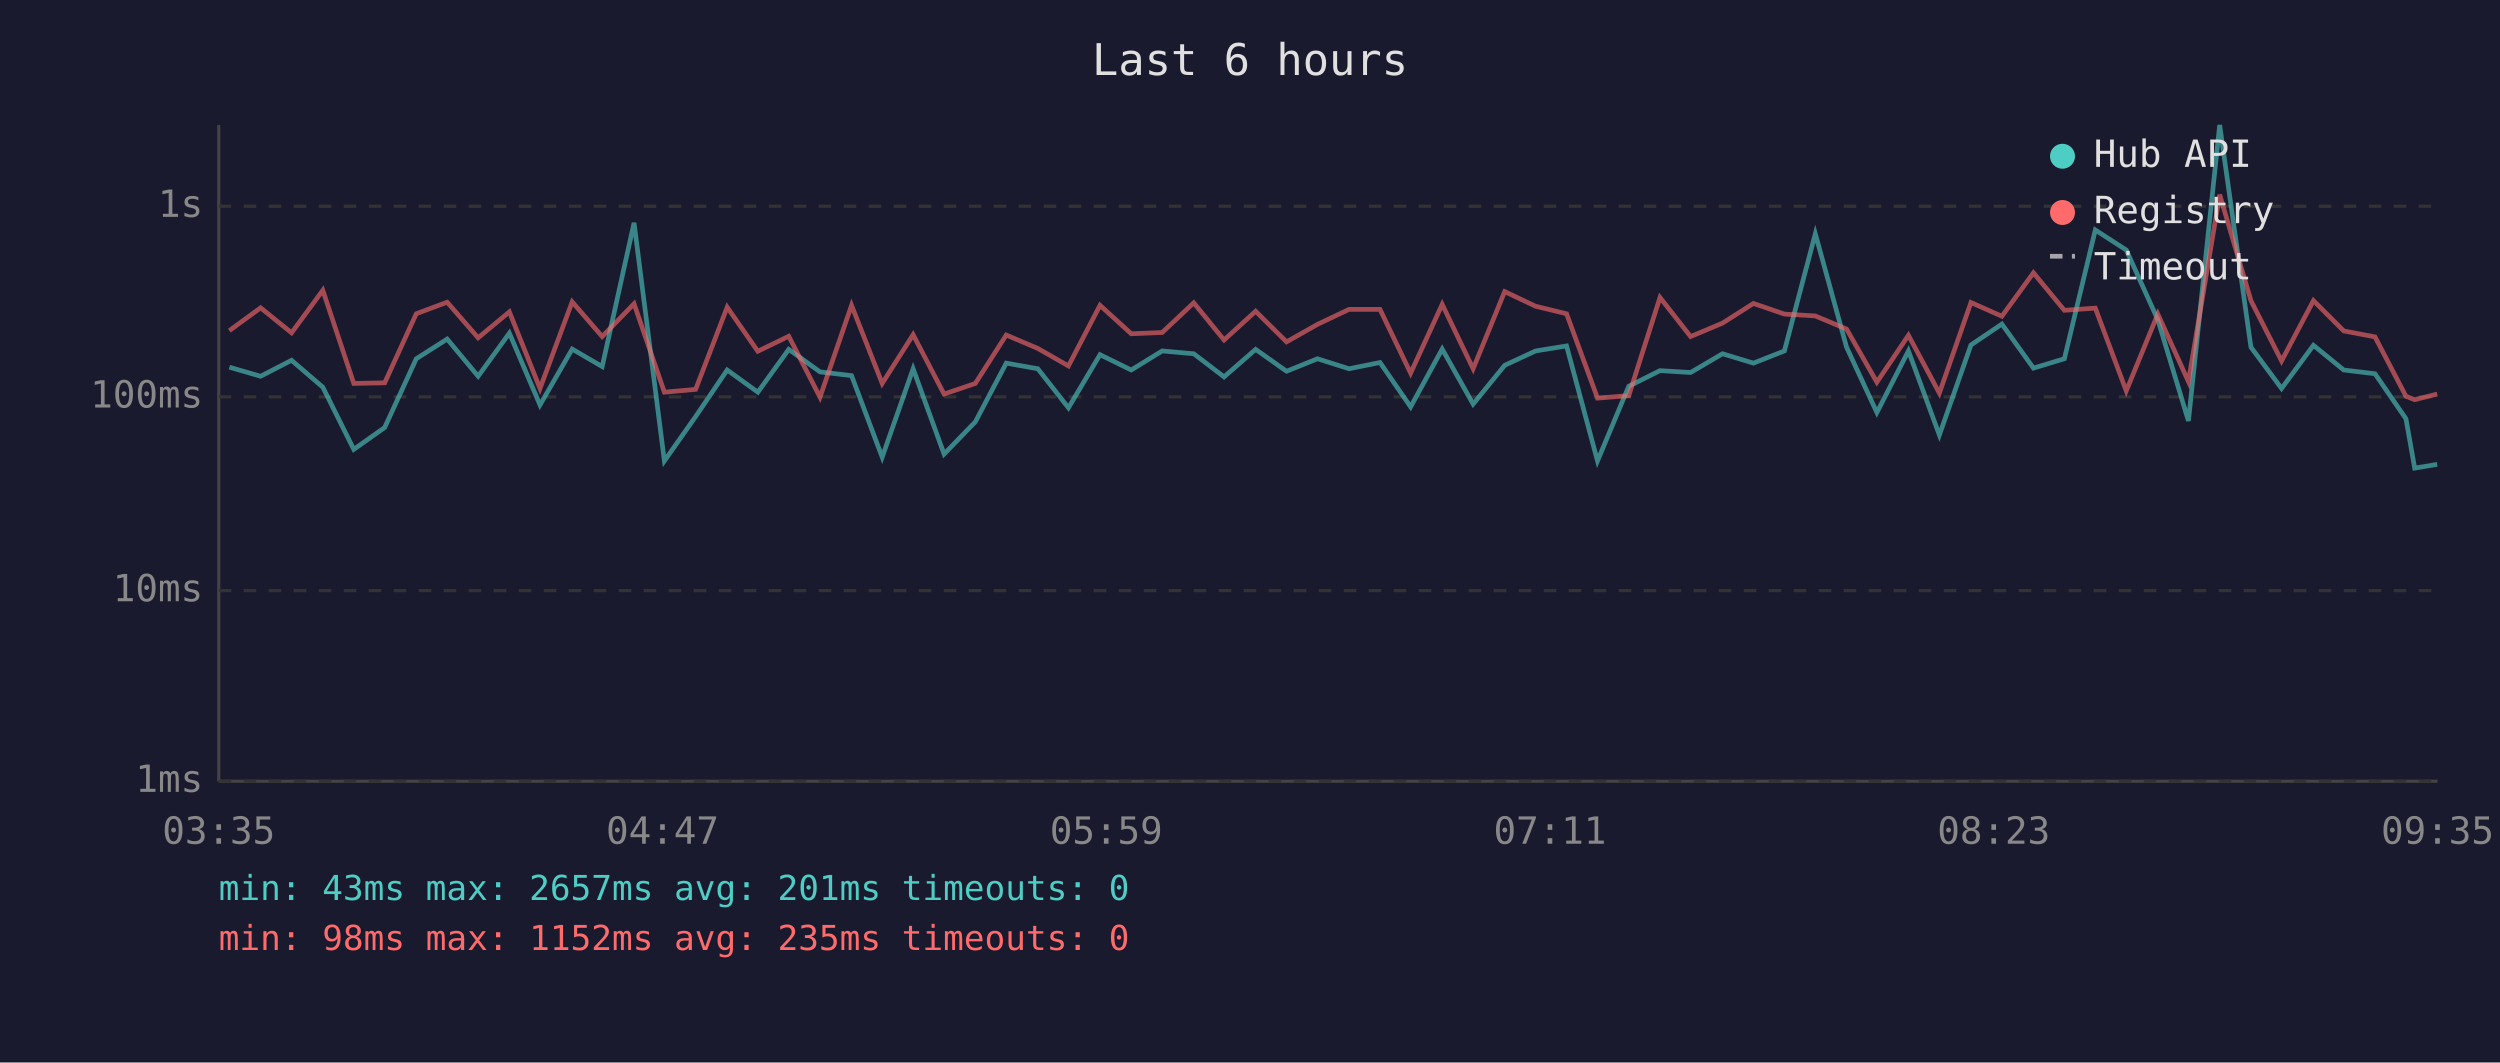
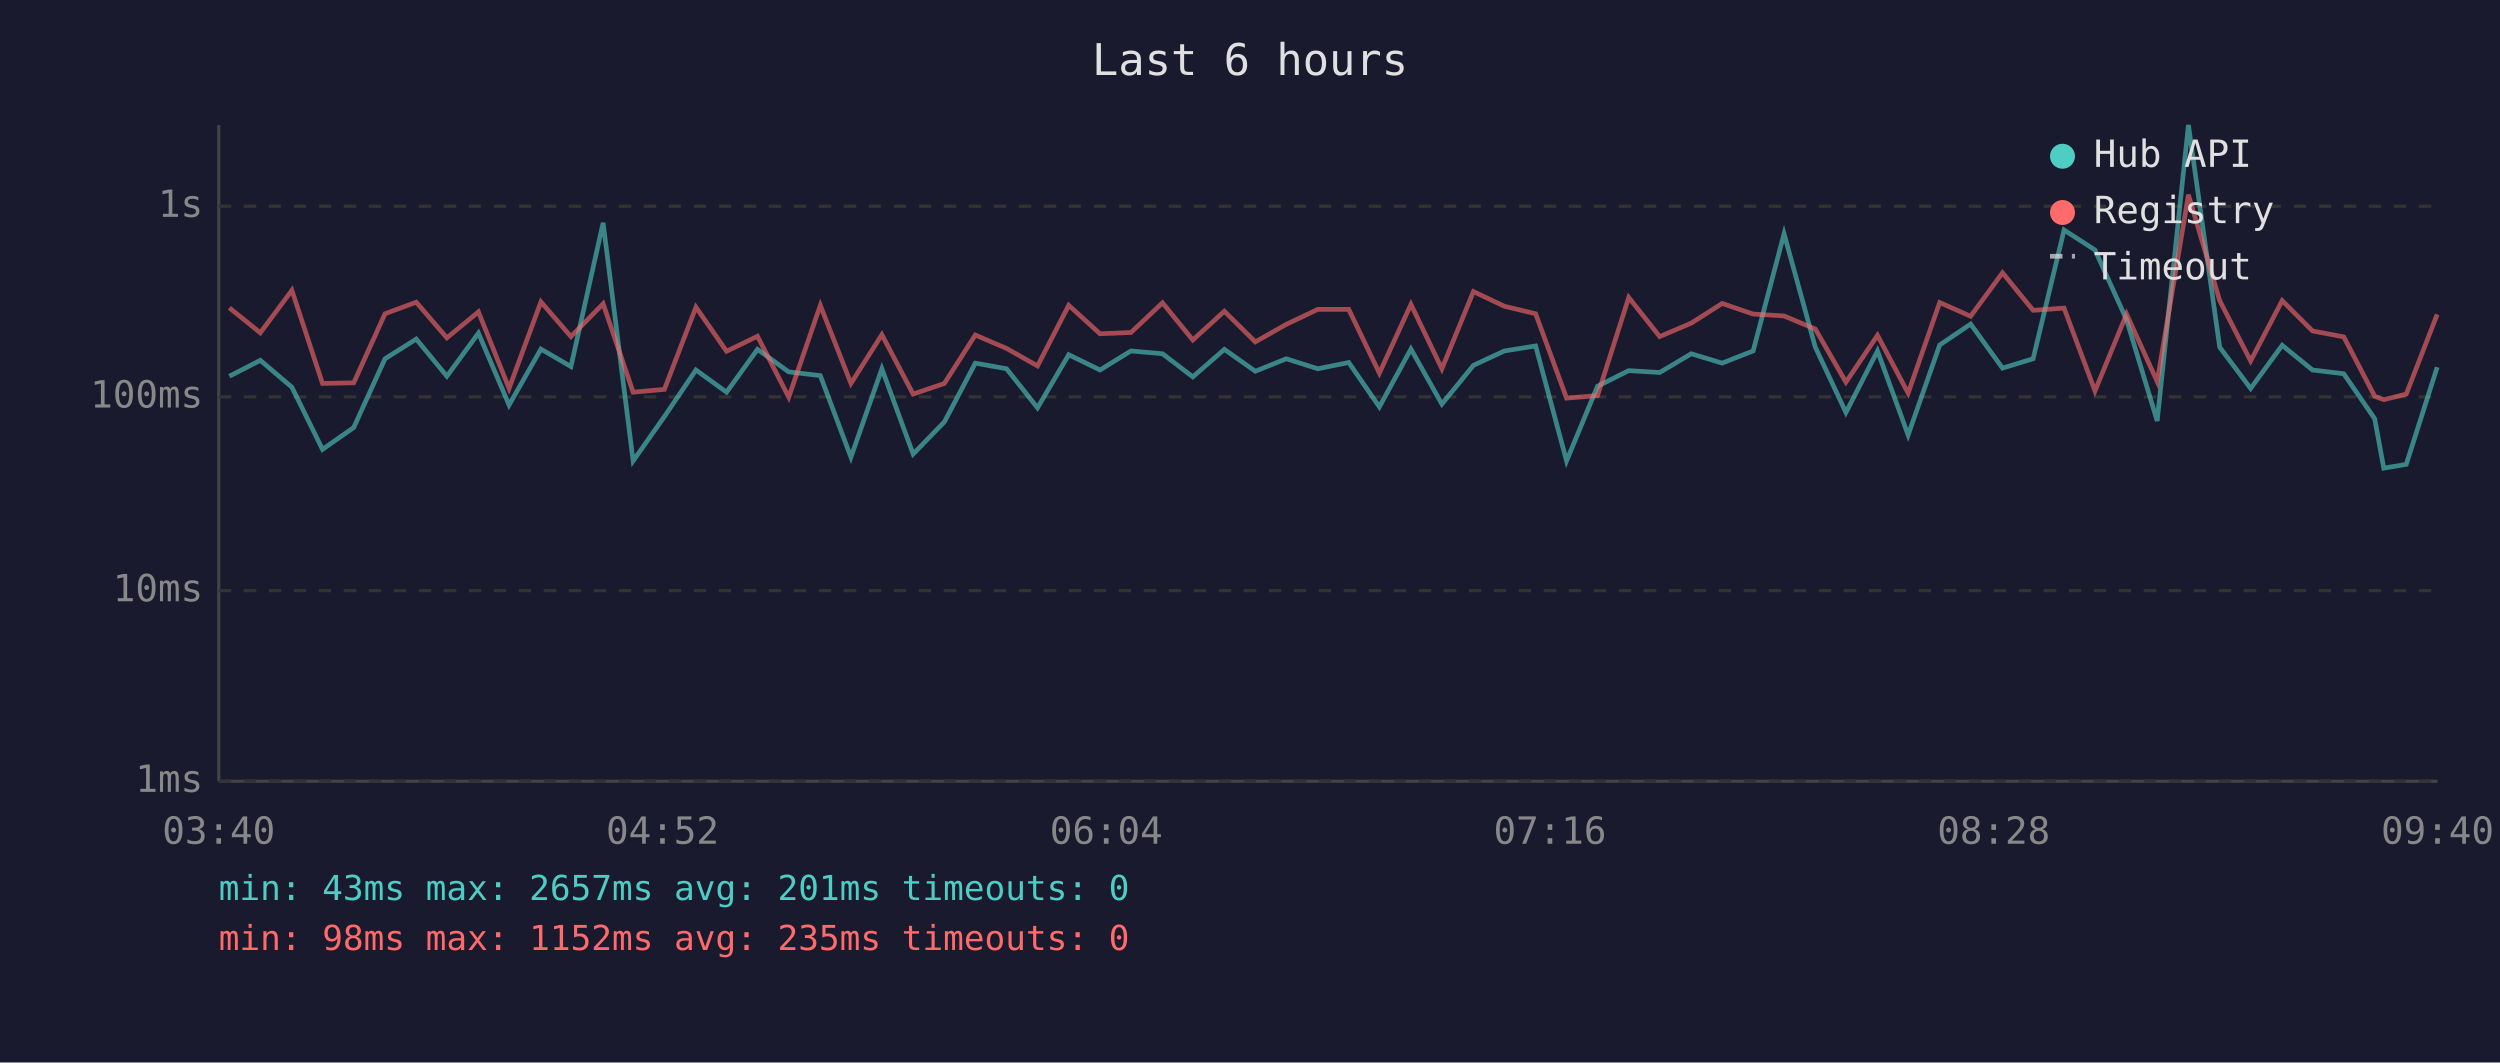
<svg xmlns="http://www.w3.org/2000/svg" viewBox="0 0 800 340" font-family="monospace" font-size="12">
  <rect width="800" height="340" fill="#1a1a2e" />
  <text x="400" y="24" fill="#e0e0e0" font-size="14" text-anchor="middle">Last 6 hours</text>
  <line x1="70" y1="40" x2="70" y2="250" stroke="#444" stroke-width="1" />
  <line x1="70" y1="250" x2="780" y2="250" stroke="#444" stroke-width="1" />
  <line x1="70" y1="250" x2="780" y2="250" stroke="#333" stroke-width="1" stroke-dasharray="4" />
  <text x="65" y="250" fill="#888" text-anchor="end" dominant-baseline="middle">1ms</text>
  <line x1="70" y1="189" x2="780" y2="189" stroke="#333" stroke-width="1" stroke-dasharray="4" />
  <text x="65" y="189" fill="#888" text-anchor="end" dominant-baseline="middle">10ms</text>
  <line x1="70" y1="127" x2="780" y2="127" stroke="#333" stroke-width="1" stroke-dasharray="4" />
  <text x="65" y="127" fill="#888" text-anchor="end" dominant-baseline="middle">100ms</text>
  <line x1="70" y1="66" x2="780" y2="66" stroke="#333" stroke-width="1" stroke-dasharray="4" />
  <text x="65" y="66" fill="#888" text-anchor="end" dominant-baseline="middle">1s</text>
-   <text x="70" y="270" fill="#888" text-anchor="middle">03:35</text>
-   <text x="212" y="270" fill="#888" text-anchor="middle">04:47</text>
-   <text x="354" y="270" fill="#888" text-anchor="middle">05:59</text>
-   <text x="496" y="270" fill="#888" text-anchor="middle">07:11</text>
-   <text x="638" y="270" fill="#888" text-anchor="middle">08:23</text>
-   <text x="780" y="270" fill="#888" text-anchor="middle">09:35</text>
-   <polyline points="73.4,117.5 83.4,120.4 93.3,115.3 103.3,123.9 113.2,143.8 123.1,136.8 133.2,114.8 143.1,108.5 153.0,120.4 163.0,106.6 172.8,129.6 183.1,111.7 192.7,117.3 202.9,71.3 212.6,147.5 222.6,133.3 232.7,118.4 242.5,125.5 252.4,111.8 262.4,119.0 272.5,120.2 282.3,146.3 292.2,118.0 302.1,145.3 312.1,135.0 322.0,116.2 332.1,118.0 341.9,130.5 352.0,113.5 362.0,118.4 371.9,112.3 382.0,113.2 391.7,120.6 401.8,111.8 411.7,118.8 421.6,114.8 431.7,118.0 441.6,116.0 451.4,130.2 461.5,111.7 471.4,129.3 481.5,116.9 491.4,112.3 501.3,110.7 511.2,147.5 521.2,123.6 531.2,118.6 541.0,119.2 551.2,113.2 561.1,116.2 571.0,112.3 580.9,74.8 590.9,111.1 600.6,132.0 610.7,112.3 620.6,139.2 630.7,110.4 640.6,103.7 650.7,117.8 660.6,114.8 670.5,73.6 680.4,80.0 690.5,102.3 700.3,134.7 710.3,40.0 720.3,111.1 730.1,124.3 740.3,110.5 750.0,118.4 760.0,119.6 769.9,134.0 772.7,149.8 779.9,148.6" fill="none" stroke="#4ecdc4" stroke-width="1.5" opacity="0.6" />
-   <polyline points="73.4,105.8 83.4,98.5 93.3,106.5 103.3,92.9 113.2,122.7 123.1,122.5 133.2,100.4 143.1,96.7 153.0,108.1 163.0,99.8 172.8,124.3 183.1,96.6 192.7,107.7 202.9,97.2 212.6,125.5 222.6,124.6 232.7,98.3 242.5,112.4 252.4,107.6 262.4,127.1 272.5,97.7 282.3,122.7 292.2,107.1 302.1,126.1 312.1,122.7 322.0,107.2 332.1,111.5 341.9,117.1 352.0,97.7 362.0,106.8 371.9,106.4 382.0,96.9 391.7,108.8 401.8,99.6 411.7,109.4 421.6,103.8 431.7,99.0 441.6,99.0 451.4,119.4 461.5,97.4 471.4,118.0 481.5,93.3 491.4,98.0 501.3,100.4 511.2,127.4 521.2,126.6 531.2,95.2 541.0,107.7 551.2,103.4 561.1,97.1 571.0,100.5 580.9,101.1 590.9,105.3 600.6,122.3 610.7,107.3 620.6,125.8 630.7,96.8 640.6,101.2 650.7,87.3 660.6,99.3 670.5,98.6 680.4,125.1 690.5,100.5 700.3,122.1 710.3,62.3 720.3,96.2 730.1,115.5 740.3,96.2 750.0,105.9 760.0,107.8 769.9,126.8 772.7,127.9 779.9,126.1" fill="none" stroke="#ff6b6b" stroke-width="1.5" opacity="0.6" />
+   <text x="70" y="270" fill="#888" text-anchor="middle">03:40</text>
+   <text x="212" y="270" fill="#888" text-anchor="middle">04:52</text>
+   <text x="354" y="270" fill="#888" text-anchor="middle">06:04</text>
+   <text x="496" y="270" fill="#888" text-anchor="middle">07:16</text>
+   <text x="638" y="270" fill="#888" text-anchor="middle">08:28</text>
+   <text x="780" y="270" fill="#888" text-anchor="middle">09:40</text>
+   <polyline points="73.4,120.4 83.3,115.3 93.4,123.9 103.2,143.8 113.2,136.8 123.2,114.8 133.2,108.5 143.0,120.4 153.1,106.6 162.9,129.6 173.1,111.7 182.7,117.3 193.0,71.3 202.6,147.5 212.6,133.3 222.7,118.4 232.5,125.5 242.4,111.8 252.4,119.0 262.5,120.2 272.3,146.3 282.2,118.0 292.2,145.3 302.2,135.0 312.1,116.2 322.1,118.0 332.0,130.5 342.0,113.5 352.0,118.4 361.9,112.3 372.0,113.2 381.7,120.6 391.8,111.8 401.7,118.8 411.6,114.8 421.7,118.0 431.6,116.0 441.4,130.2 451.5,111.7 461.4,129.3 471.5,116.9 481.4,112.3 491.4,110.7 501.3,147.5 511.2,123.6 521.2,118.6 531.1,119.2 541.2,113.2 551.1,116.2 561.0,112.3 570.9,74.8 580.9,111.1 590.7,132.0 600.8,112.3 610.6,139.2 620.7,110.4 630.6,103.7 640.8,117.8 650.6,114.8 660.5,73.6 670.4,80.0 680.5,102.3 690.3,134.7 700.3,40.0 710.3,111.1 720.2,124.3 730.3,110.5 740.0,118.4 750.0,119.6 759.9,134.0 762.8,149.8 770.0,148.6 779.9,117.5" fill="none" stroke="#4ecdc4" stroke-width="1.5" opacity="0.6" />
+   <polyline points="73.4,98.5 83.3,106.5 93.4,92.9 103.2,122.7 113.2,122.5 123.2,100.4 133.2,96.7 143.0,108.1 153.1,99.8 162.9,124.3 173.1,96.6 182.7,107.7 193.0,97.2 202.6,125.5 212.6,124.6 222.7,98.3 232.5,112.4 242.4,107.6 252.4,127.1 262.5,97.7 272.3,122.7 282.2,107.1 292.2,126.1 302.2,122.7 312.1,107.2 322.1,111.5 332.0,117.1 342.0,97.7 352.0,106.8 361.9,106.4 372.0,96.9 381.7,108.8 391.8,99.6 401.7,109.4 411.6,103.8 421.7,99.0 431.6,99.0 441.4,119.4 451.5,97.4 461.4,118.0 471.5,93.3 481.4,98.0 491.4,100.4 501.3,127.4 511.2,126.6 521.2,95.2 531.1,107.7 541.2,103.4 551.1,97.1 561.0,100.5 570.9,101.1 580.9,105.3 590.7,122.3 600.8,107.3 610.6,125.8 620.7,96.8 630.6,101.2 640.8,87.3 650.6,99.3 660.5,98.6 670.4,125.1 680.5,100.5 690.3,122.1 700.3,62.3 710.3,96.2 720.2,115.5 730.3,96.2 740.0,105.9 750.0,107.8 759.9,126.8 762.8,127.9 770.0,126.1 779.9,100.6" fill="none" stroke="#ff6b6b" stroke-width="1.5" opacity="0.6" />
  <circle cx="660" cy="50" r="4" fill="#4ecdc4" />
  <text x="670" y="50" fill="#e0e0e0" dominant-baseline="middle">Hub API</text>
  <circle cx="660" cy="68" r="4" fill="#ff6b6b" />
  <text x="670" y="68" fill="#e0e0e0" dominant-baseline="middle">Registry</text>
  <line x1="656" y1="82" x2="664" y2="82" stroke="#e0e0e0" stroke-width="1.5" stroke-dasharray="4,3" opacity="0.7" />
  <text x="670" y="86" fill="#e0e0e0" dominant-baseline="middle">Timeout</text>
  <text x="70" y="288" fill="#4ecdc4" font-size="11">min: 43ms  max: 2657ms  avg: 201ms  timeouts: 0</text>
  <text x="70" y="304" fill="#ff6b6b" font-size="11">min: 98ms  max: 1152ms  avg: 235ms  timeouts: 0</text>
</svg>
